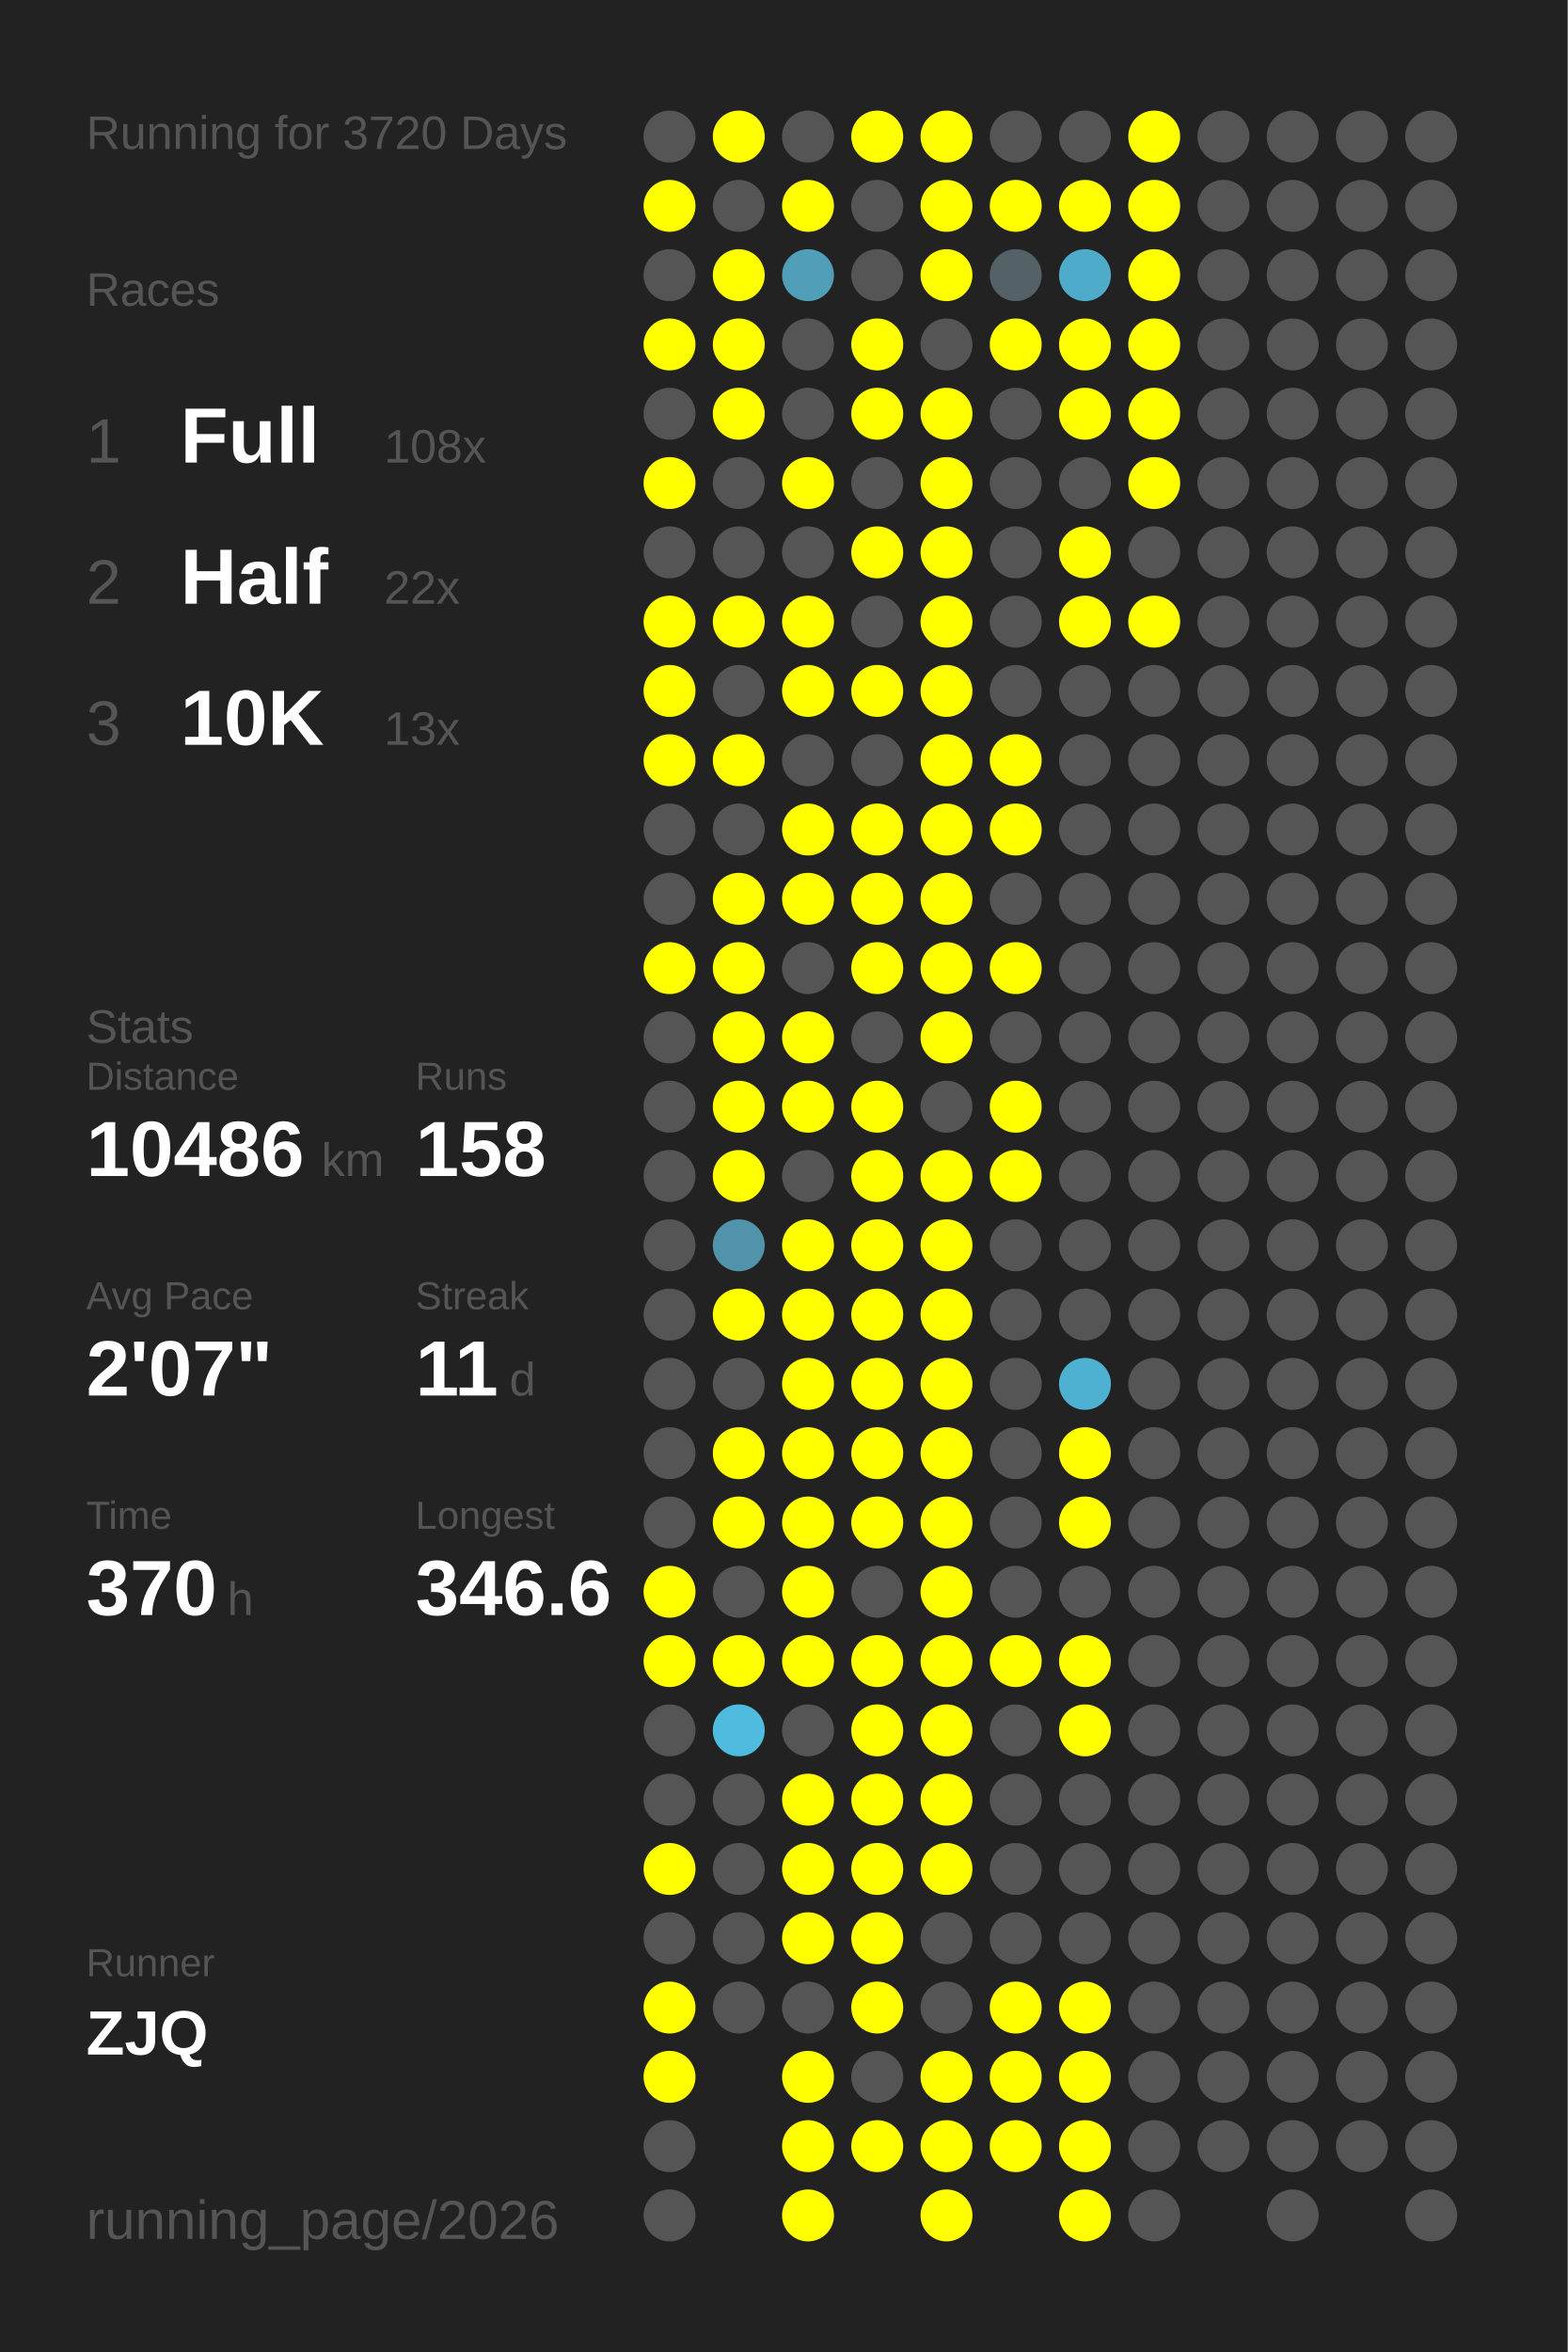
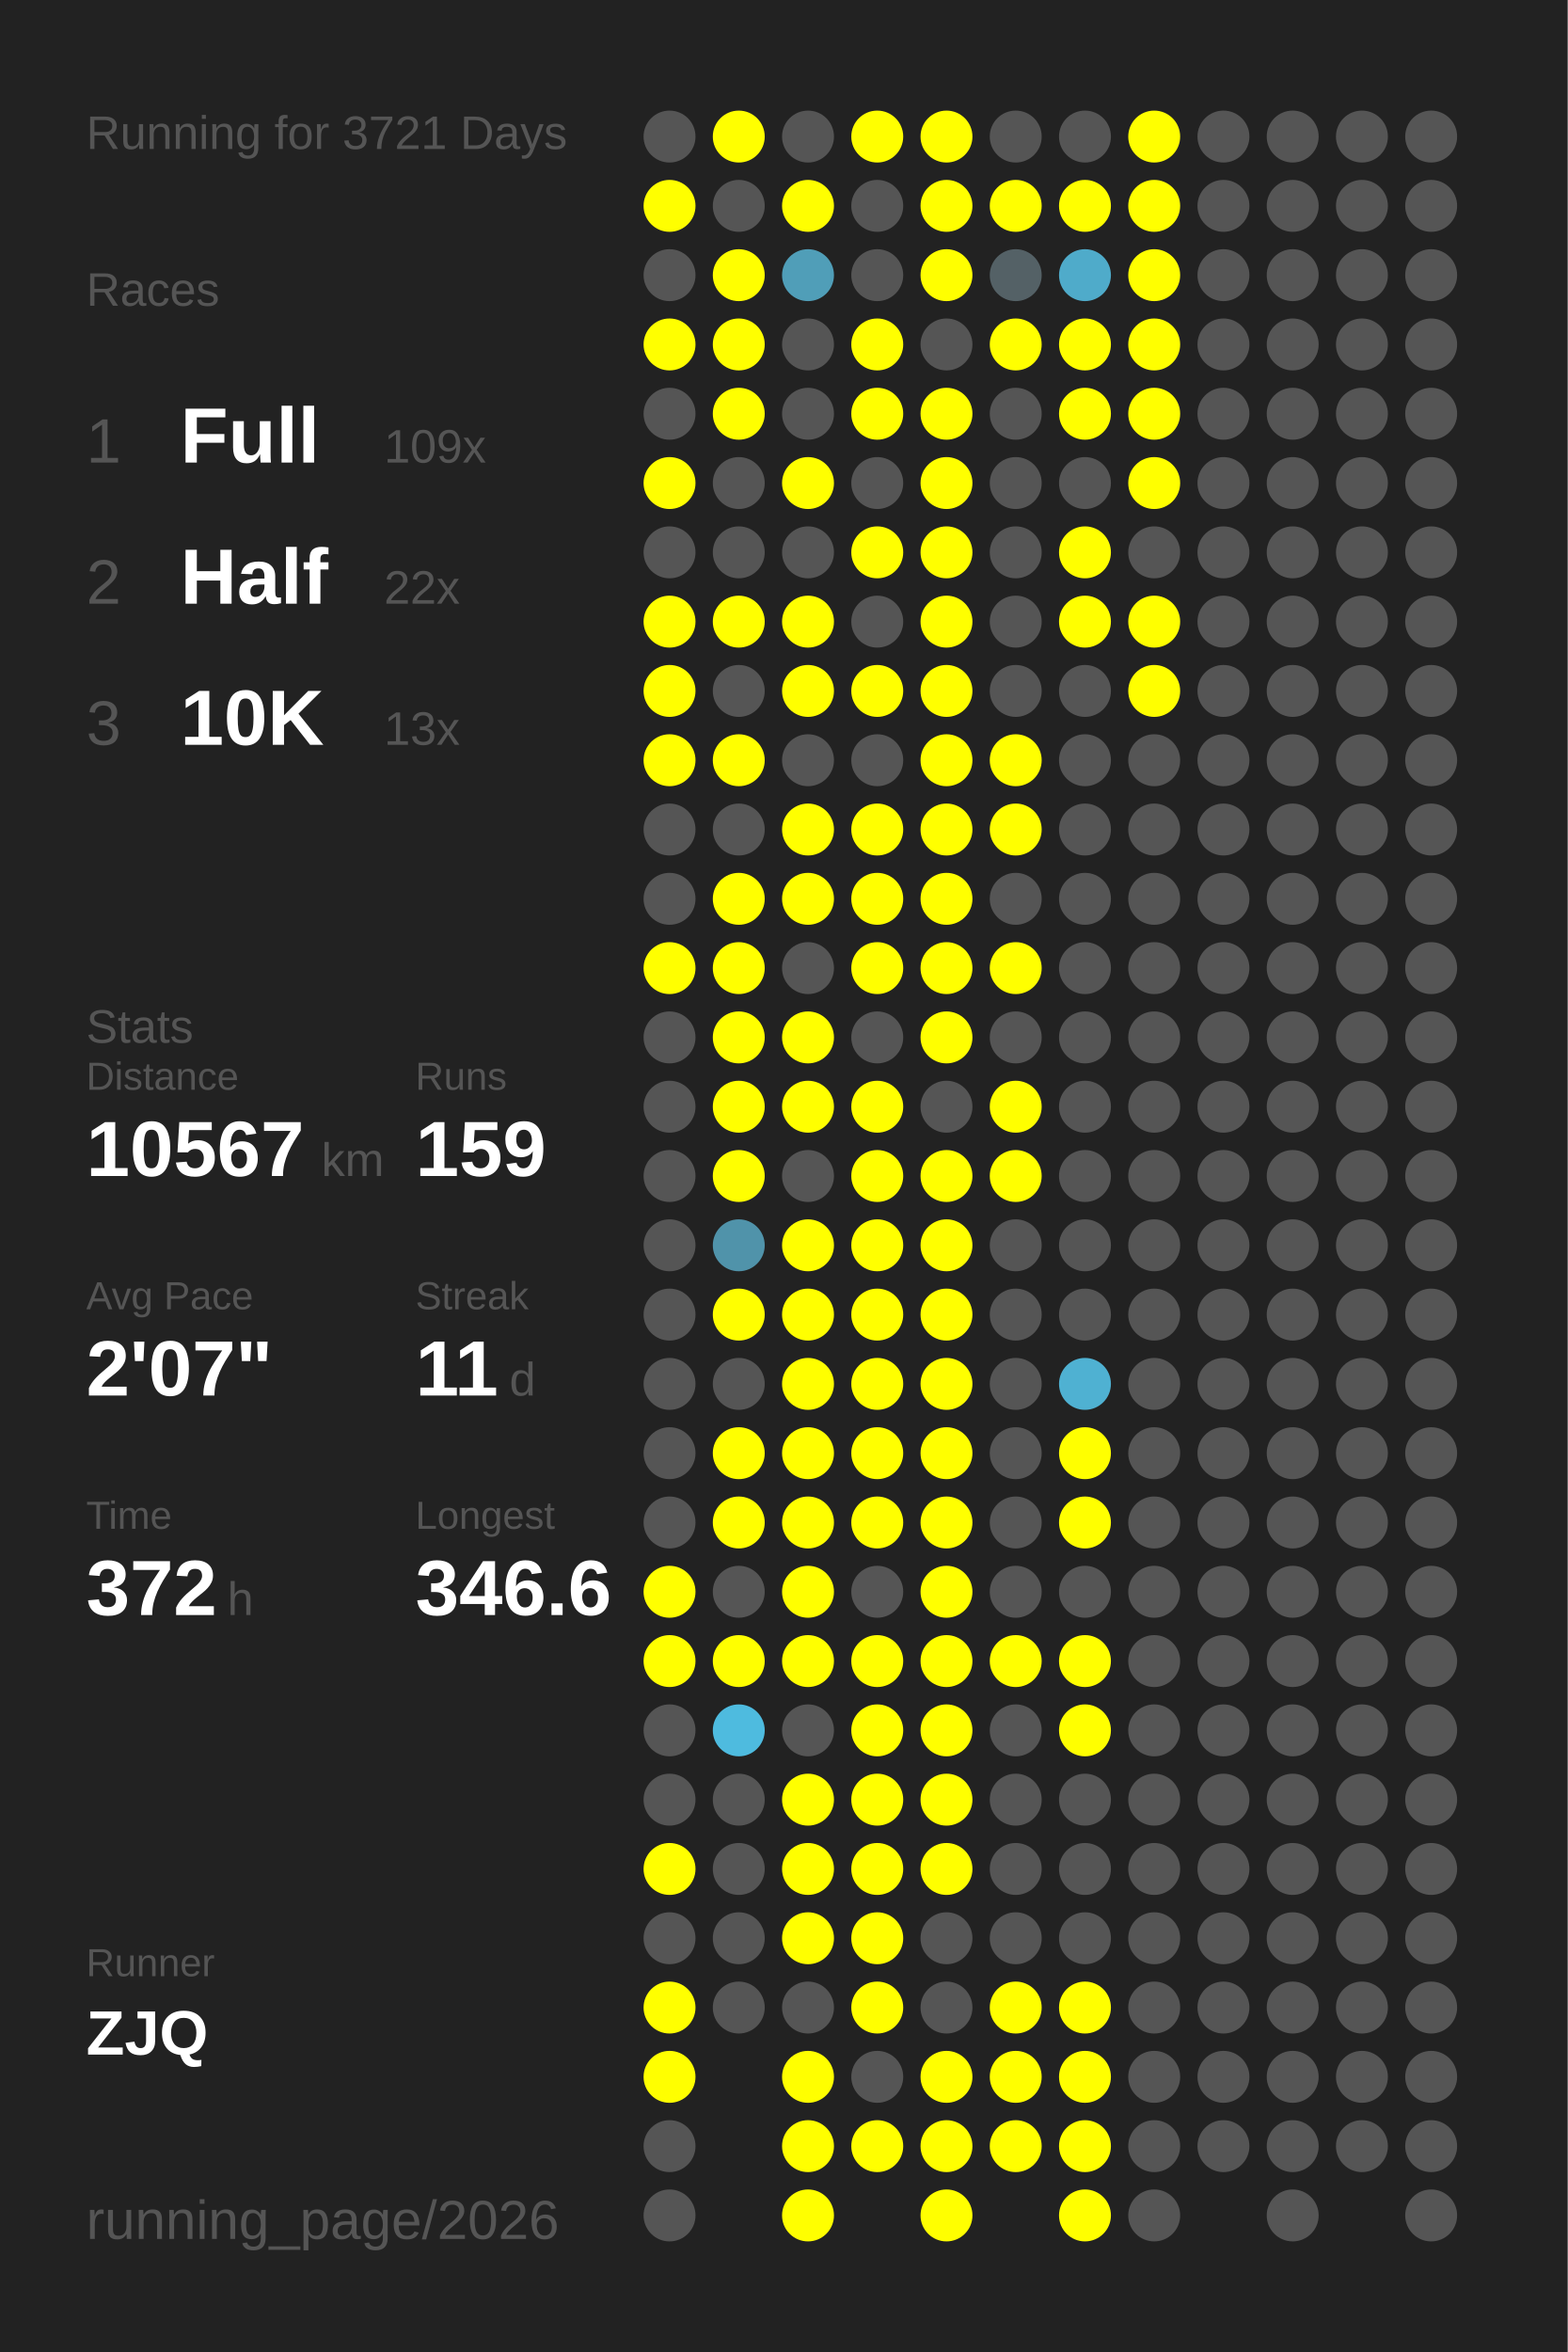
<svg xmlns="http://www.w3.org/2000/svg" baseProfile="full" height="300mm" version="1.1" viewBox="0,0,200,300" width="200mm">
  <defs />
  <rect fill="#222222" height="300" width="200" x="0" y="0" />
-   <text fill="#555555" style="font-size:6px; font-family:Arial;" x="11" y="19">Running for 3720 Days</text>
+   <text fill="#555555" style="font-size:6px; font-family:Arial;" x="11" y="19">Running for 3721 Days</text>
  <text fill="#555555" style="font-size:6px; font-family:Arial;" x="11" y="39">Races</text>
  <text fill="#555555" style="font-size:8px; font-family:Arial;" x="11" y="59">1</text>
  <text fill="#FFFFFF" style="font-size:10px; font-family:Arial; font-weight:bold;" x="23" y="59">Full</text>
-   <text fill="#555555" style="font-size:6px; font-family:Arial;" x="49" y="59">108x</text>
+   <text fill="#555555" style="font-size:6px; font-family:Arial;" x="49" y="59">109x</text>
  <text fill="#555555" style="font-size:8px; font-family:Arial;" x="11" y="77">2</text>
  <text fill="#FFFFFF" style="font-size:10px; font-family:Arial; font-weight:bold;" x="23" y="77">Half</text>
  <text fill="#555555" style="font-size:6px; font-family:Arial;" x="49" y="77">22x</text>
  <text fill="#555555" style="font-size:8px; font-family:Arial;" x="11" y="95">3</text>
  <text fill="#FFFFFF" style="font-size:10px; font-family:Arial; font-weight:bold;" x="23" y="95">10K</text>
  <text fill="#555555" style="font-size:6px; font-family:Arial;" x="49" y="95">13x</text>
  <text fill="#555555" style="font-size:6px; font-family:Arial;" x="11" y="133">Stats</text>
  <text fill="#555555" style="font-size:5px; font-family:Arial;" x="11" y="139">Distance</text>
-   <text fill="#FFFFFF" style="font-size:10px; font-family:Arial; font-weight:bold;" x="11" y="150">10486</text>
+   <text fill="#FFFFFF" style="font-size:10px; font-family:Arial; font-weight:bold;" x="11" y="150">10567</text>
  <text fill="#555555" style="font-size:6px; font-family:Arial;" x="41" y="150">km</text>
  <text fill="#555555" style="font-size:5px; font-family:Arial;" x="53" y="139">Runs</text>
-   <text fill="#FFFFFF" style="font-size:10px; font-family:Arial; font-weight:bold;" x="53" y="150">158</text>
+   <text fill="#FFFFFF" style="font-size:10px; font-family:Arial; font-weight:bold;" x="53" y="150">159</text>
  <text fill="#555555" style="font-size:5px; font-family:Arial;" x="11" y="167">Avg Pace</text>
  <text fill="#FFFFFF" style="font-size:10px; font-family:Arial; font-weight:bold;" x="11" y="178">2'07"</text>
  <text fill="#555555" style="font-size:5px; font-family:Arial;" x="53" y="167">Streak</text>
  <text fill="#FFFFFF" style="font-size:10px; font-family:Arial; font-weight:bold;" x="53" y="178">11</text>
  <text fill="#555555" style="font-size:6px; font-family:Arial;" x="65" y="178">d</text>
  <text fill="#555555" style="font-size:5px; font-family:Arial;" x="11" y="195">Time</text>
-   <text fill="#FFFFFF" style="font-size:10px; font-family:Arial; font-weight:bold;" x="11" y="206">370</text>
+   <text fill="#FFFFFF" style="font-size:10px; font-family:Arial; font-weight:bold;" x="11" y="206">372</text>
  <text fill="#555555" style="font-size:6px; font-family:Arial;" x="29" y="206">h</text>
  <text fill="#555555" style="font-size:5px; font-family:Arial;" x="53" y="195">Longest</text>
  <text fill="#FFFFFF" style="font-size:10px; font-family:Arial; font-weight:bold;" x="53" y="206">346.6</text>
  <text fill="#555555" style="font-size:5px; font-family:Arial;" x="11" y="252.065">Runner</text>
  <text fill="#FFFFFF" style="font-size:8px; font-family:Arial; font-weight:bold;" x="11" y="262.065">ZJQ</text>
  <text fill="#555555" style="font-size:7px; font-family:Arial;" x="11" y="285.581">running_page/2026</text>
  <circle cx="85.417" cy="17.419" fill="#555555" r="3.312" />
  <circle cx="85.417" cy="26.258" fill="#FFFF00" r="3.312" />
  <circle cx="85.417" cy="35.097" fill="#555555" r="3.312" />
  <circle cx="85.417" cy="43.935" fill="#FFFF00" r="3.312" />
  <circle cx="85.417" cy="52.774" fill="#555555" r="3.312" />
  <circle cx="85.417" cy="61.613" fill="#FFFF00" r="3.312" />
  <circle cx="85.417" cy="70.452" fill="#555555" r="3.312" />
  <circle cx="85.417" cy="79.29" fill="#FFFF00" r="3.312" />
  <circle cx="85.417" cy="88.129" fill="#FFFF00" r="3.312" />
  <circle cx="85.417" cy="96.968" fill="#FFFF00" r="3.312" />
  <circle cx="85.417" cy="105.806" fill="#555555" r="3.312" />
  <circle cx="85.417" cy="114.645" fill="#555555" r="3.312" />
  <circle cx="85.417" cy="123.484" fill="#FFFF00" r="3.312" />
  <circle cx="85.417" cy="132.323" fill="#555555" r="3.312" />
  <circle cx="85.417" cy="141.161" fill="#555555" r="3.312" />
  <circle cx="85.417" cy="150" fill="#555555" r="3.312" />
  <circle cx="85.417" cy="158.839" fill="#555555" r="3.312" />
  <circle cx="85.417" cy="167.677" fill="#555555" r="3.312" />
  <circle cx="85.417" cy="176.516" fill="#555555" r="3.312" />
  <circle cx="85.417" cy="185.355" fill="#555555" r="3.312" />
  <circle cx="85.417" cy="194.194" fill="#555555" r="3.312" />
  <circle cx="85.417" cy="203.032" fill="#FFFF00" r="3.312" />
  <circle cx="85.417" cy="211.871" fill="#FFFF00" r="3.312" />
  <circle cx="85.417" cy="220.71" fill="#555555" r="3.312" />
  <circle cx="85.417" cy="229.548" fill="#555555" r="3.312" />
  <circle cx="85.417" cy="238.387" fill="#FFFF00" r="3.312" />
  <circle cx="85.417" cy="247.226" fill="#555555" r="3.312" />
  <circle cx="85.417" cy="256.065" fill="#FFFF00" r="3.312" />
  <circle cx="85.417" cy="264.903" fill="#FFFF00" r="3.312" />
  <circle cx="85.417" cy="273.742" fill="#555555" r="3.312" />
  <circle cx="85.417" cy="282.581" fill="#555555" r="3.312" />
  <circle cx="94.25" cy="17.419" fill="#FFFF00" r="3.312" />
  <circle cx="94.25" cy="26.258" fill="#555555" r="3.312" />
  <circle cx="94.25" cy="35.097" fill="#FFFF00" r="3.312" />
  <circle cx="94.25" cy="43.935" fill="#FFFF00" r="3.312" />
  <circle cx="94.25" cy="52.774" fill="#FFFF00" r="3.312" />
  <circle cx="94.25" cy="61.613" fill="#555555" r="3.312" />
  <circle cx="94.25" cy="70.452" fill="#555555" r="3.312" />
  <circle cx="94.25" cy="79.29" fill="#FFFF00" r="3.312" />
  <circle cx="94.25" cy="88.129" fill="#555555" r="3.312" />
  <circle cx="94.25" cy="96.968" fill="#FFFF00" r="3.312" />
  <circle cx="94.25" cy="105.806" fill="#555555" r="3.312" />
  <circle cx="94.25" cy="114.645" fill="#FFFF00" r="3.312" />
  <circle cx="94.25" cy="123.484" fill="#FFFF00" r="3.312" />
  <circle cx="94.25" cy="132.323" fill="#FFFF00" r="3.312" />
  <circle cx="94.25" cy="141.161" fill="#FFFF00" r="3.312" />
  <circle cx="94.25" cy="150" fill="#FFFF00" r="3.312" />
  <circle cx="94.25" cy="158.839" fill="#5093aa" r="3.312" />
  <circle cx="94.25" cy="167.677" fill="#FFFF00" r="3.312" />
  <circle cx="94.25" cy="176.516" fill="#555555" r="3.312" />
  <circle cx="94.25" cy="185.355" fill="#FFFF00" r="3.312" />
  <circle cx="94.25" cy="194.194" fill="#FFFF00" r="3.312" />
  <circle cx="94.25" cy="203.032" fill="#555555" r="3.312" />
  <circle cx="94.25" cy="211.871" fill="#FFFF00" r="3.312" />
  <circle cx="94.25" cy="220.71" fill="#4ebbdf" r="3.312" />
  <circle cx="94.25" cy="229.548" fill="#555555" r="3.312" />
  <circle cx="94.25" cy="238.387" fill="#555555" r="3.312" />
  <circle cx="94.25" cy="247.226" fill="#555555" r="3.312" />
  <circle cx="94.25" cy="256.065" fill="#555555" r="3.312" />
  <circle cx="103.083" cy="17.419" fill="#555555" r="3.312" />
  <circle cx="103.083" cy="26.258" fill="#FFFF00" r="3.312" />
  <circle cx="103.083" cy="35.097" fill="#509eb8" r="3.312" />
  <circle cx="103.083" cy="43.935" fill="#555555" r="3.312" />
  <circle cx="103.083" cy="52.774" fill="#555555" r="3.312" />
  <circle cx="103.083" cy="61.613" fill="#FFFF00" r="3.312" />
  <circle cx="103.083" cy="70.452" fill="#555555" r="3.312" />
  <circle cx="103.083" cy="79.29" fill="#FFFF00" r="3.312" />
  <circle cx="103.083" cy="88.129" fill="#FFFF00" r="3.312" />
  <circle cx="103.083" cy="96.968" fill="#555555" r="3.312" />
  <circle cx="103.083" cy="105.806" fill="#FFFF00" r="3.312" />
  <circle cx="103.083" cy="114.645" fill="#FFFF00" r="3.312" />
  <circle cx="103.083" cy="123.484" fill="#555555" r="3.312" />
  <circle cx="103.083" cy="132.323" fill="#FFFF00" r="3.312" />
  <circle cx="103.083" cy="141.161" fill="#FFFF00" r="3.312" />
  <circle cx="103.083" cy="150" fill="#555555" r="3.312" />
  <circle cx="103.083" cy="158.839" fill="#FFFF00" r="3.312" />
  <circle cx="103.083" cy="167.677" fill="#FFFF00" r="3.312" />
  <circle cx="103.083" cy="176.516" fill="#FFFF00" r="3.312" />
  <circle cx="103.083" cy="185.355" fill="#FFFF00" r="3.312" />
  <circle cx="103.083" cy="194.194" fill="#FFFF00" r="3.312" />
  <circle cx="103.083" cy="203.032" fill="#FFFF00" r="3.312" />
  <circle cx="103.083" cy="211.871" fill="#FFFF00" r="3.312" />
  <circle cx="103.083" cy="220.71" fill="#555555" r="3.312" />
  <circle cx="103.083" cy="229.548" fill="#FFFF00" r="3.312" />
  <circle cx="103.083" cy="238.387" fill="#FFFF00" r="3.312" />
  <circle cx="103.083" cy="247.226" fill="#FFFF00" r="3.312" />
  <circle cx="103.083" cy="256.065" fill="#555555" r="3.312" />
  <circle cx="103.083" cy="264.903" fill="#FFFF00" r="3.312" />
  <circle cx="103.083" cy="273.742" fill="#FFFF00" r="3.312" />
  <circle cx="103.083" cy="282.581" fill="#FFFF00" r="3.312" />
  <circle cx="111.917" cy="17.419" fill="#FFFF00" r="3.312" />
  <circle cx="111.917" cy="26.258" fill="#555555" r="3.312" />
  <circle cx="111.917" cy="35.097" fill="#555555" r="3.312" />
  <circle cx="111.917" cy="43.935" fill="#FFFF00" r="3.312" />
  <circle cx="111.917" cy="52.774" fill="#FFFF00" r="3.312" />
  <circle cx="111.917" cy="61.613" fill="#555555" r="3.312" />
  <circle cx="111.917" cy="70.452" fill="#FFFF00" r="3.312" />
  <circle cx="111.917" cy="79.29" fill="#555555" r="3.312" />
  <circle cx="111.917" cy="88.129" fill="#FFFF00" r="3.312" />
  <circle cx="111.917" cy="96.968" fill="#555555" r="3.312" />
  <circle cx="111.917" cy="105.806" fill="#FFFF00" r="3.312" />
  <circle cx="111.917" cy="114.645" fill="#FFFF00" r="3.312" />
  <circle cx="111.917" cy="123.484" fill="#FFFF00" r="3.312" />
  <circle cx="111.917" cy="132.323" fill="#555555" r="3.312" />
  <circle cx="111.917" cy="141.161" fill="#FFFF00" r="3.312" />
  <circle cx="111.917" cy="150" fill="#FFFF00" r="3.312" />
  <circle cx="111.917" cy="158.839" fill="#FFFF00" r="3.312" />
  <circle cx="111.917" cy="167.677" fill="#FFFF00" r="3.312" />
  <circle cx="111.917" cy="176.516" fill="#FFFF00" r="3.312" />
  <circle cx="111.917" cy="185.355" fill="#FFFF00" r="3.312" />
  <circle cx="111.917" cy="194.194" fill="#FFFF00" r="3.312" />
  <circle cx="111.917" cy="203.032" fill="#555555" r="3.312" />
  <circle cx="111.917" cy="211.871" fill="#FFFF00" r="3.312" />
  <circle cx="111.917" cy="220.71" fill="#FFFF00" r="3.312" />
  <circle cx="111.917" cy="229.548" fill="#FFFF00" r="3.312" />
  <circle cx="111.917" cy="238.387" fill="#FFFF00" r="3.312" />
  <circle cx="111.917" cy="247.226" fill="#FFFF00" r="3.312" />
  <circle cx="111.917" cy="256.065" fill="#FFFF00" r="3.312" />
  <circle cx="111.917" cy="264.903" fill="#555555" r="3.312" />
  <circle cx="111.917" cy="273.742" fill="#FFFF00" r="3.312" />
  <circle cx="120.75" cy="17.419" fill="#FFFF00" r="3.312" />
  <circle cx="120.75" cy="26.258" fill="#FFFF00" r="3.312" />
  <circle cx="120.75" cy="35.097" fill="#FFFF00" r="3.312" />
  <circle cx="120.75" cy="43.935" fill="#555555" r="3.312" />
  <circle cx="120.75" cy="52.774" fill="#FFFF00" r="3.312" />
  <circle cx="120.75" cy="61.613" fill="#FFFF00" r="3.312" />
  <circle cx="120.75" cy="70.452" fill="#FFFF00" r="3.312" />
  <circle cx="120.75" cy="79.29" fill="#FFFF00" r="3.312" />
  <circle cx="120.75" cy="88.129" fill="#FFFF00" r="3.312" />
  <circle cx="120.75" cy="96.968" fill="#FFFF00" r="3.312" />
  <circle cx="120.75" cy="105.806" fill="#FFFF00" r="3.312" />
  <circle cx="120.75" cy="114.645" fill="#FFFF00" r="3.312" />
  <circle cx="120.75" cy="123.484" fill="#FFFF00" r="3.312" />
  <circle cx="120.75" cy="132.323" fill="#FFFF00" r="3.312" />
  <circle cx="120.75" cy="141.161" fill="#555555" r="3.312" />
  <circle cx="120.75" cy="150" fill="#FFFF00" r="3.312" />
  <circle cx="120.75" cy="158.839" fill="#FFFF00" r="3.312" />
  <circle cx="120.75" cy="167.677" fill="#FFFF00" r="3.312" />
  <circle cx="120.75" cy="176.516" fill="#FFFF00" r="3.312" />
  <circle cx="120.75" cy="185.355" fill="#FFFF00" r="3.312" />
  <circle cx="120.75" cy="194.194" fill="#FFFF00" r="3.312" />
  <circle cx="120.75" cy="203.032" fill="#FFFF00" r="3.312" />
  <circle cx="120.75" cy="211.871" fill="#FFFF00" r="3.312" />
  <circle cx="120.75" cy="220.71" fill="#FFFF00" r="3.312" />
  <circle cx="120.75" cy="229.548" fill="#FFFF00" r="3.312" />
  <circle cx="120.75" cy="238.387" fill="#FFFF00" r="3.312" />
  <circle cx="120.75" cy="247.226" fill="#555555" r="3.312" />
  <circle cx="120.75" cy="256.065" fill="#555555" r="3.312" />
  <circle cx="120.75" cy="264.903" fill="#FFFF00" r="3.312" />
  <circle cx="120.75" cy="273.742" fill="#FFFF00" r="3.312" />
  <circle cx="120.75" cy="282.581" fill="#FFFF00" r="3.312" />
  <circle cx="129.583" cy="17.419" fill="#555555" r="3.312" />
  <circle cx="129.583" cy="26.258" fill="#FFFF00" r="3.312" />
  <circle cx="129.583" cy="35.097" fill="#546166" r="3.312" />
  <circle cx="129.583" cy="43.935" fill="#FFFF00" r="3.312" />
  <circle cx="129.583" cy="52.774" fill="#555555" r="3.312" />
  <circle cx="129.583" cy="61.613" fill="#555555" r="3.312" />
  <circle cx="129.583" cy="70.452" fill="#555555" r="3.312" />
  <circle cx="129.583" cy="79.29" fill="#555555" r="3.312" />
  <circle cx="129.583" cy="88.129" fill="#555555" r="3.312" />
  <circle cx="129.583" cy="96.968" fill="#FFFF00" r="3.312" />
  <circle cx="129.583" cy="105.806" fill="#FFFF00" r="3.312" />
  <circle cx="129.583" cy="114.645" fill="#555555" r="3.312" />
  <circle cx="129.583" cy="123.484" fill="#FFFF00" r="3.312" />
  <circle cx="129.583" cy="132.323" fill="#555555" r="3.312" />
  <circle cx="129.583" cy="141.161" fill="#FFFF00" r="3.312" />
  <circle cx="129.583" cy="150" fill="#FFFF00" r="3.312" />
  <circle cx="129.583" cy="158.839" fill="#555555" r="3.312" />
  <circle cx="129.583" cy="167.677" fill="#555555" r="3.312" />
  <circle cx="129.583" cy="176.516" fill="#555555" r="3.312" />
  <circle cx="129.583" cy="185.355" fill="#555555" r="3.312" />
  <circle cx="129.583" cy="194.194" fill="#555555" r="3.312" />
  <circle cx="129.583" cy="203.032" fill="#555555" r="3.312" />
  <circle cx="129.583" cy="211.871" fill="#FFFF00" r="3.312" />
  <circle cx="129.583" cy="220.71" fill="#555555" r="3.312" />
  <circle cx="129.583" cy="229.548" fill="#555555" r="3.312" />
  <circle cx="129.583" cy="238.387" fill="#555555" r="3.312" />
  <circle cx="129.583" cy="247.226" fill="#555555" r="3.312" />
  <circle cx="129.583" cy="256.065" fill="#FFFF00" r="3.312" />
  <circle cx="129.583" cy="264.903" fill="#FFFF00" r="3.312" />
  <circle cx="129.583" cy="273.742" fill="#FFFF00" r="3.312" />
  <circle cx="138.417" cy="17.419" fill="#555555" r="3.312" />
  <circle cx="138.417" cy="26.258" fill="#FFFF00" r="3.312" />
  <circle cx="138.417" cy="35.097" fill="#4fabca" r="3.312" />
  <circle cx="138.417" cy="43.935" fill="#FFFF00" r="3.312" />
  <circle cx="138.417" cy="52.774" fill="#FFFF00" r="3.312" />
  <circle cx="138.417" cy="61.613" fill="#555555" r="3.312" />
  <circle cx="138.417" cy="70.452" fill="#FFFF00" r="3.312" />
  <circle cx="138.417" cy="79.29" fill="#FFFF00" r="3.312" />
  <circle cx="138.417" cy="88.129" fill="#555555" r="3.312" />
  <circle cx="138.417" cy="96.968" fill="#555555" r="3.312" />
  <circle cx="138.417" cy="105.806" fill="#555555" r="3.312" />
  <circle cx="138.417" cy="114.645" fill="#555555" r="3.312" />
  <circle cx="138.417" cy="123.484" fill="#555555" r="3.312" />
  <circle cx="138.417" cy="132.323" fill="#555555" r="3.312" />
  <circle cx="138.417" cy="141.161" fill="#555555" r="3.312" />
  <circle cx="138.417" cy="150" fill="#555555" r="3.312" />
  <circle cx="138.417" cy="158.839" fill="#555555" r="3.312" />
  <circle cx="138.417" cy="167.677" fill="#555555" r="3.312" />
  <circle cx="138.417" cy="176.516" fill="#4fb1d2" r="3.312" />
  <circle cx="138.417" cy="185.355" fill="#FFFF00" r="3.312" />
  <circle cx="138.417" cy="194.194" fill="#FFFF00" r="3.312" />
  <circle cx="138.417" cy="203.032" fill="#555555" r="3.312" />
  <circle cx="138.417" cy="211.871" fill="#FFFF00" r="3.312" />
  <circle cx="138.417" cy="220.71" fill="#FFFF00" r="3.312" />
  <circle cx="138.417" cy="229.548" fill="#555555" r="3.312" />
  <circle cx="138.417" cy="238.387" fill="#555555" r="3.312" />
  <circle cx="138.417" cy="247.226" fill="#555555" r="3.312" />
  <circle cx="138.417" cy="256.065" fill="#FFFF00" r="3.312" />
  <circle cx="138.417" cy="264.903" fill="#FFFF00" r="3.312" />
  <circle cx="138.417" cy="273.742" fill="#FFFF00" r="3.312" />
  <circle cx="138.417" cy="282.581" fill="#FFFF00" r="3.312" />
  <circle cx="147.25" cy="17.419" fill="#FFFF00" r="3.312" />
  <circle cx="147.25" cy="26.258" fill="#FFFF00" r="3.312" />
  <circle cx="147.25" cy="35.097" fill="#FFFF00" r="3.312" />
  <circle cx="147.25" cy="43.935" fill="#FFFF00" r="3.312" />
  <circle cx="147.25" cy="52.774" fill="#FFFF00" r="3.312" />
  <circle cx="147.25" cy="61.613" fill="#FFFF00" r="3.312" />
  <circle cx="147.25" cy="70.452" fill="#555555" r="3.312" />
  <circle cx="147.25" cy="79.29" fill="#FFFF00" r="3.312" />
-   <circle cx="147.25" cy="88.129" fill="#555555" r="3.312" />
+   <circle cx="147.25" cy="88.129" fill="#FFFF00" r="3.312" />
  <circle cx="147.25" cy="96.968" fill="#555555" r="3.312" />
  <circle cx="147.25" cy="105.806" fill="#555555" r="3.312" />
  <circle cx="147.25" cy="114.645" fill="#555555" r="3.312" />
  <circle cx="147.25" cy="123.484" fill="#555555" r="3.312" />
  <circle cx="147.25" cy="132.323" fill="#555555" r="3.312" />
  <circle cx="147.25" cy="141.161" fill="#555555" r="3.312" />
  <circle cx="147.25" cy="150" fill="#555555" r="3.312" />
  <circle cx="147.25" cy="158.839" fill="#555555" r="3.312" />
  <circle cx="147.25" cy="167.677" fill="#555555" r="3.312" />
  <circle cx="147.25" cy="176.516" fill="#555555" r="3.312" />
  <circle cx="147.25" cy="185.355" fill="#555555" r="3.312" />
  <circle cx="147.25" cy="194.194" fill="#555555" r="3.312" />
  <circle cx="147.25" cy="203.032" fill="#555555" r="3.312" />
  <circle cx="147.25" cy="211.871" fill="#555555" r="3.312" />
  <circle cx="147.25" cy="220.71" fill="#555555" r="3.312" />
  <circle cx="147.25" cy="229.548" fill="#555555" r="3.312" />
  <circle cx="147.25" cy="238.387" fill="#555555" r="3.312" />
  <circle cx="147.25" cy="247.226" fill="#555555" r="3.312" />
  <circle cx="147.25" cy="256.065" fill="#555555" r="3.312" />
  <circle cx="147.25" cy="264.903" fill="#555555" r="3.312" />
  <circle cx="147.25" cy="273.742" fill="#555555" r="3.312" />
  <circle cx="147.25" cy="282.581" fill="#555555" r="3.312" />
  <circle cx="156.083" cy="17.419" fill="#555555" r="3.312" />
  <circle cx="156.083" cy="26.258" fill="#555555" r="3.312" />
  <circle cx="156.083" cy="35.097" fill="#555555" r="3.312" />
  <circle cx="156.083" cy="43.935" fill="#555555" r="3.312" />
  <circle cx="156.083" cy="52.774" fill="#555555" r="3.312" />
  <circle cx="156.083" cy="61.613" fill="#555555" r="3.312" />
  <circle cx="156.083" cy="70.452" fill="#555555" r="3.312" />
  <circle cx="156.083" cy="79.29" fill="#555555" r="3.312" />
  <circle cx="156.083" cy="88.129" fill="#555555" r="3.312" />
  <circle cx="156.083" cy="96.968" fill="#555555" r="3.312" />
  <circle cx="156.083" cy="105.806" fill="#555555" r="3.312" />
  <circle cx="156.083" cy="114.645" fill="#555555" r="3.312" />
  <circle cx="156.083" cy="123.484" fill="#555555" r="3.312" />
  <circle cx="156.083" cy="132.323" fill="#555555" r="3.312" />
  <circle cx="156.083" cy="141.161" fill="#555555" r="3.312" />
  <circle cx="156.083" cy="150" fill="#555555" r="3.312" />
  <circle cx="156.083" cy="158.839" fill="#555555" r="3.312" />
  <circle cx="156.083" cy="167.677" fill="#555555" r="3.312" />
  <circle cx="156.083" cy="176.516" fill="#555555" r="3.312" />
  <circle cx="156.083" cy="185.355" fill="#555555" r="3.312" />
  <circle cx="156.083" cy="194.194" fill="#555555" r="3.312" />
  <circle cx="156.083" cy="203.032" fill="#555555" r="3.312" />
  <circle cx="156.083" cy="211.871" fill="#555555" r="3.312" />
  <circle cx="156.083" cy="220.71" fill="#555555" r="3.312" />
  <circle cx="156.083" cy="229.548" fill="#555555" r="3.312" />
  <circle cx="156.083" cy="238.387" fill="#555555" r="3.312" />
  <circle cx="156.083" cy="247.226" fill="#555555" r="3.312" />
  <circle cx="156.083" cy="256.065" fill="#555555" r="3.312" />
  <circle cx="156.083" cy="264.903" fill="#555555" r="3.312" />
  <circle cx="156.083" cy="273.742" fill="#555555" r="3.312" />
  <circle cx="164.917" cy="17.419" fill="#555555" r="3.312" />
  <circle cx="164.917" cy="26.258" fill="#555555" r="3.312" />
  <circle cx="164.917" cy="35.097" fill="#555555" r="3.312" />
  <circle cx="164.917" cy="43.935" fill="#555555" r="3.312" />
  <circle cx="164.917" cy="52.774" fill="#555555" r="3.312" />
  <circle cx="164.917" cy="61.613" fill="#555555" r="3.312" />
  <circle cx="164.917" cy="70.452" fill="#555555" r="3.312" />
  <circle cx="164.917" cy="79.29" fill="#555555" r="3.312" />
  <circle cx="164.917" cy="88.129" fill="#555555" r="3.312" />
  <circle cx="164.917" cy="96.968" fill="#555555" r="3.312" />
  <circle cx="164.917" cy="105.806" fill="#555555" r="3.312" />
  <circle cx="164.917" cy="114.645" fill="#555555" r="3.312" />
  <circle cx="164.917" cy="123.484" fill="#555555" r="3.312" />
  <circle cx="164.917" cy="132.323" fill="#555555" r="3.312" />
  <circle cx="164.917" cy="141.161" fill="#555555" r="3.312" />
  <circle cx="164.917" cy="150" fill="#555555" r="3.312" />
  <circle cx="164.917" cy="158.839" fill="#555555" r="3.312" />
  <circle cx="164.917" cy="167.677" fill="#555555" r="3.312" />
  <circle cx="164.917" cy="176.516" fill="#555555" r="3.312" />
  <circle cx="164.917" cy="185.355" fill="#555555" r="3.312" />
  <circle cx="164.917" cy="194.194" fill="#555555" r="3.312" />
  <circle cx="164.917" cy="203.032" fill="#555555" r="3.312" />
  <circle cx="164.917" cy="211.871" fill="#555555" r="3.312" />
  <circle cx="164.917" cy="220.71" fill="#555555" r="3.312" />
  <circle cx="164.917" cy="229.548" fill="#555555" r="3.312" />
  <circle cx="164.917" cy="238.387" fill="#555555" r="3.312" />
  <circle cx="164.917" cy="247.226" fill="#555555" r="3.312" />
  <circle cx="164.917" cy="256.065" fill="#555555" r="3.312" />
  <circle cx="164.917" cy="264.903" fill="#555555" r="3.312" />
  <circle cx="164.917" cy="273.742" fill="#555555" r="3.312" />
  <circle cx="164.917" cy="282.581" fill="#555555" r="3.312" />
  <circle cx="173.75" cy="17.419" fill="#555555" r="3.312" />
  <circle cx="173.75" cy="26.258" fill="#555555" r="3.312" />
  <circle cx="173.75" cy="35.097" fill="#555555" r="3.312" />
  <circle cx="173.75" cy="43.935" fill="#555555" r="3.312" />
  <circle cx="173.75" cy="52.774" fill="#555555" r="3.312" />
  <circle cx="173.75" cy="61.613" fill="#555555" r="3.312" />
  <circle cx="173.75" cy="70.452" fill="#555555" r="3.312" />
  <circle cx="173.75" cy="79.29" fill="#555555" r="3.312" />
  <circle cx="173.75" cy="88.129" fill="#555555" r="3.312" />
  <circle cx="173.75" cy="96.968" fill="#555555" r="3.312" />
  <circle cx="173.75" cy="105.806" fill="#555555" r="3.312" />
  <circle cx="173.75" cy="114.645" fill="#555555" r="3.312" />
  <circle cx="173.75" cy="123.484" fill="#555555" r="3.312" />
  <circle cx="173.75" cy="132.323" fill="#555555" r="3.312" />
  <circle cx="173.75" cy="141.161" fill="#555555" r="3.312" />
  <circle cx="173.75" cy="150" fill="#555555" r="3.312" />
  <circle cx="173.75" cy="158.839" fill="#555555" r="3.312" />
  <circle cx="173.75" cy="167.677" fill="#555555" r="3.312" />
  <circle cx="173.75" cy="176.516" fill="#555555" r="3.312" />
  <circle cx="173.75" cy="185.355" fill="#555555" r="3.312" />
  <circle cx="173.75" cy="194.194" fill="#555555" r="3.312" />
  <circle cx="173.75" cy="203.032" fill="#555555" r="3.312" />
  <circle cx="173.75" cy="211.871" fill="#555555" r="3.312" />
  <circle cx="173.75" cy="220.71" fill="#555555" r="3.312" />
  <circle cx="173.75" cy="229.548" fill="#555555" r="3.312" />
  <circle cx="173.75" cy="238.387" fill="#555555" r="3.312" />
  <circle cx="173.75" cy="247.226" fill="#555555" r="3.312" />
  <circle cx="173.75" cy="256.065" fill="#555555" r="3.312" />
  <circle cx="173.75" cy="264.903" fill="#555555" r="3.312" />
  <circle cx="173.75" cy="273.742" fill="#555555" r="3.312" />
  <circle cx="182.583" cy="17.419" fill="#555555" r="3.312" />
  <circle cx="182.583" cy="26.258" fill="#555555" r="3.312" />
  <circle cx="182.583" cy="35.097" fill="#555555" r="3.312" />
  <circle cx="182.583" cy="43.935" fill="#555555" r="3.312" />
  <circle cx="182.583" cy="52.774" fill="#555555" r="3.312" />
  <circle cx="182.583" cy="61.613" fill="#555555" r="3.312" />
  <circle cx="182.583" cy="70.452" fill="#555555" r="3.312" />
  <circle cx="182.583" cy="79.29" fill="#555555" r="3.312" />
  <circle cx="182.583" cy="88.129" fill="#555555" r="3.312" />
  <circle cx="182.583" cy="96.968" fill="#555555" r="3.312" />
  <circle cx="182.583" cy="105.806" fill="#555555" r="3.312" />
  <circle cx="182.583" cy="114.645" fill="#555555" r="3.312" />
  <circle cx="182.583" cy="123.484" fill="#555555" r="3.312" />
  <circle cx="182.583" cy="132.323" fill="#555555" r="3.312" />
  <circle cx="182.583" cy="141.161" fill="#555555" r="3.312" />
  <circle cx="182.583" cy="150" fill="#555555" r="3.312" />
  <circle cx="182.583" cy="158.839" fill="#555555" r="3.312" />
  <circle cx="182.583" cy="167.677" fill="#555555" r="3.312" />
  <circle cx="182.583" cy="176.516" fill="#555555" r="3.312" />
  <circle cx="182.583" cy="185.355" fill="#555555" r="3.312" />
  <circle cx="182.583" cy="194.194" fill="#555555" r="3.312" />
  <circle cx="182.583" cy="203.032" fill="#555555" r="3.312" />
  <circle cx="182.583" cy="211.871" fill="#555555" r="3.312" />
  <circle cx="182.583" cy="220.71" fill="#555555" r="3.312" />
  <circle cx="182.583" cy="229.548" fill="#555555" r="3.312" />
  <circle cx="182.583" cy="238.387" fill="#555555" r="3.312" />
  <circle cx="182.583" cy="247.226" fill="#555555" r="3.312" />
  <circle cx="182.583" cy="256.065" fill="#555555" r="3.312" />
  <circle cx="182.583" cy="264.903" fill="#555555" r="3.312" />
  <circle cx="182.583" cy="273.742" fill="#555555" r="3.312" />
  <circle cx="182.583" cy="282.581" fill="#555555" r="3.312" />
</svg>
